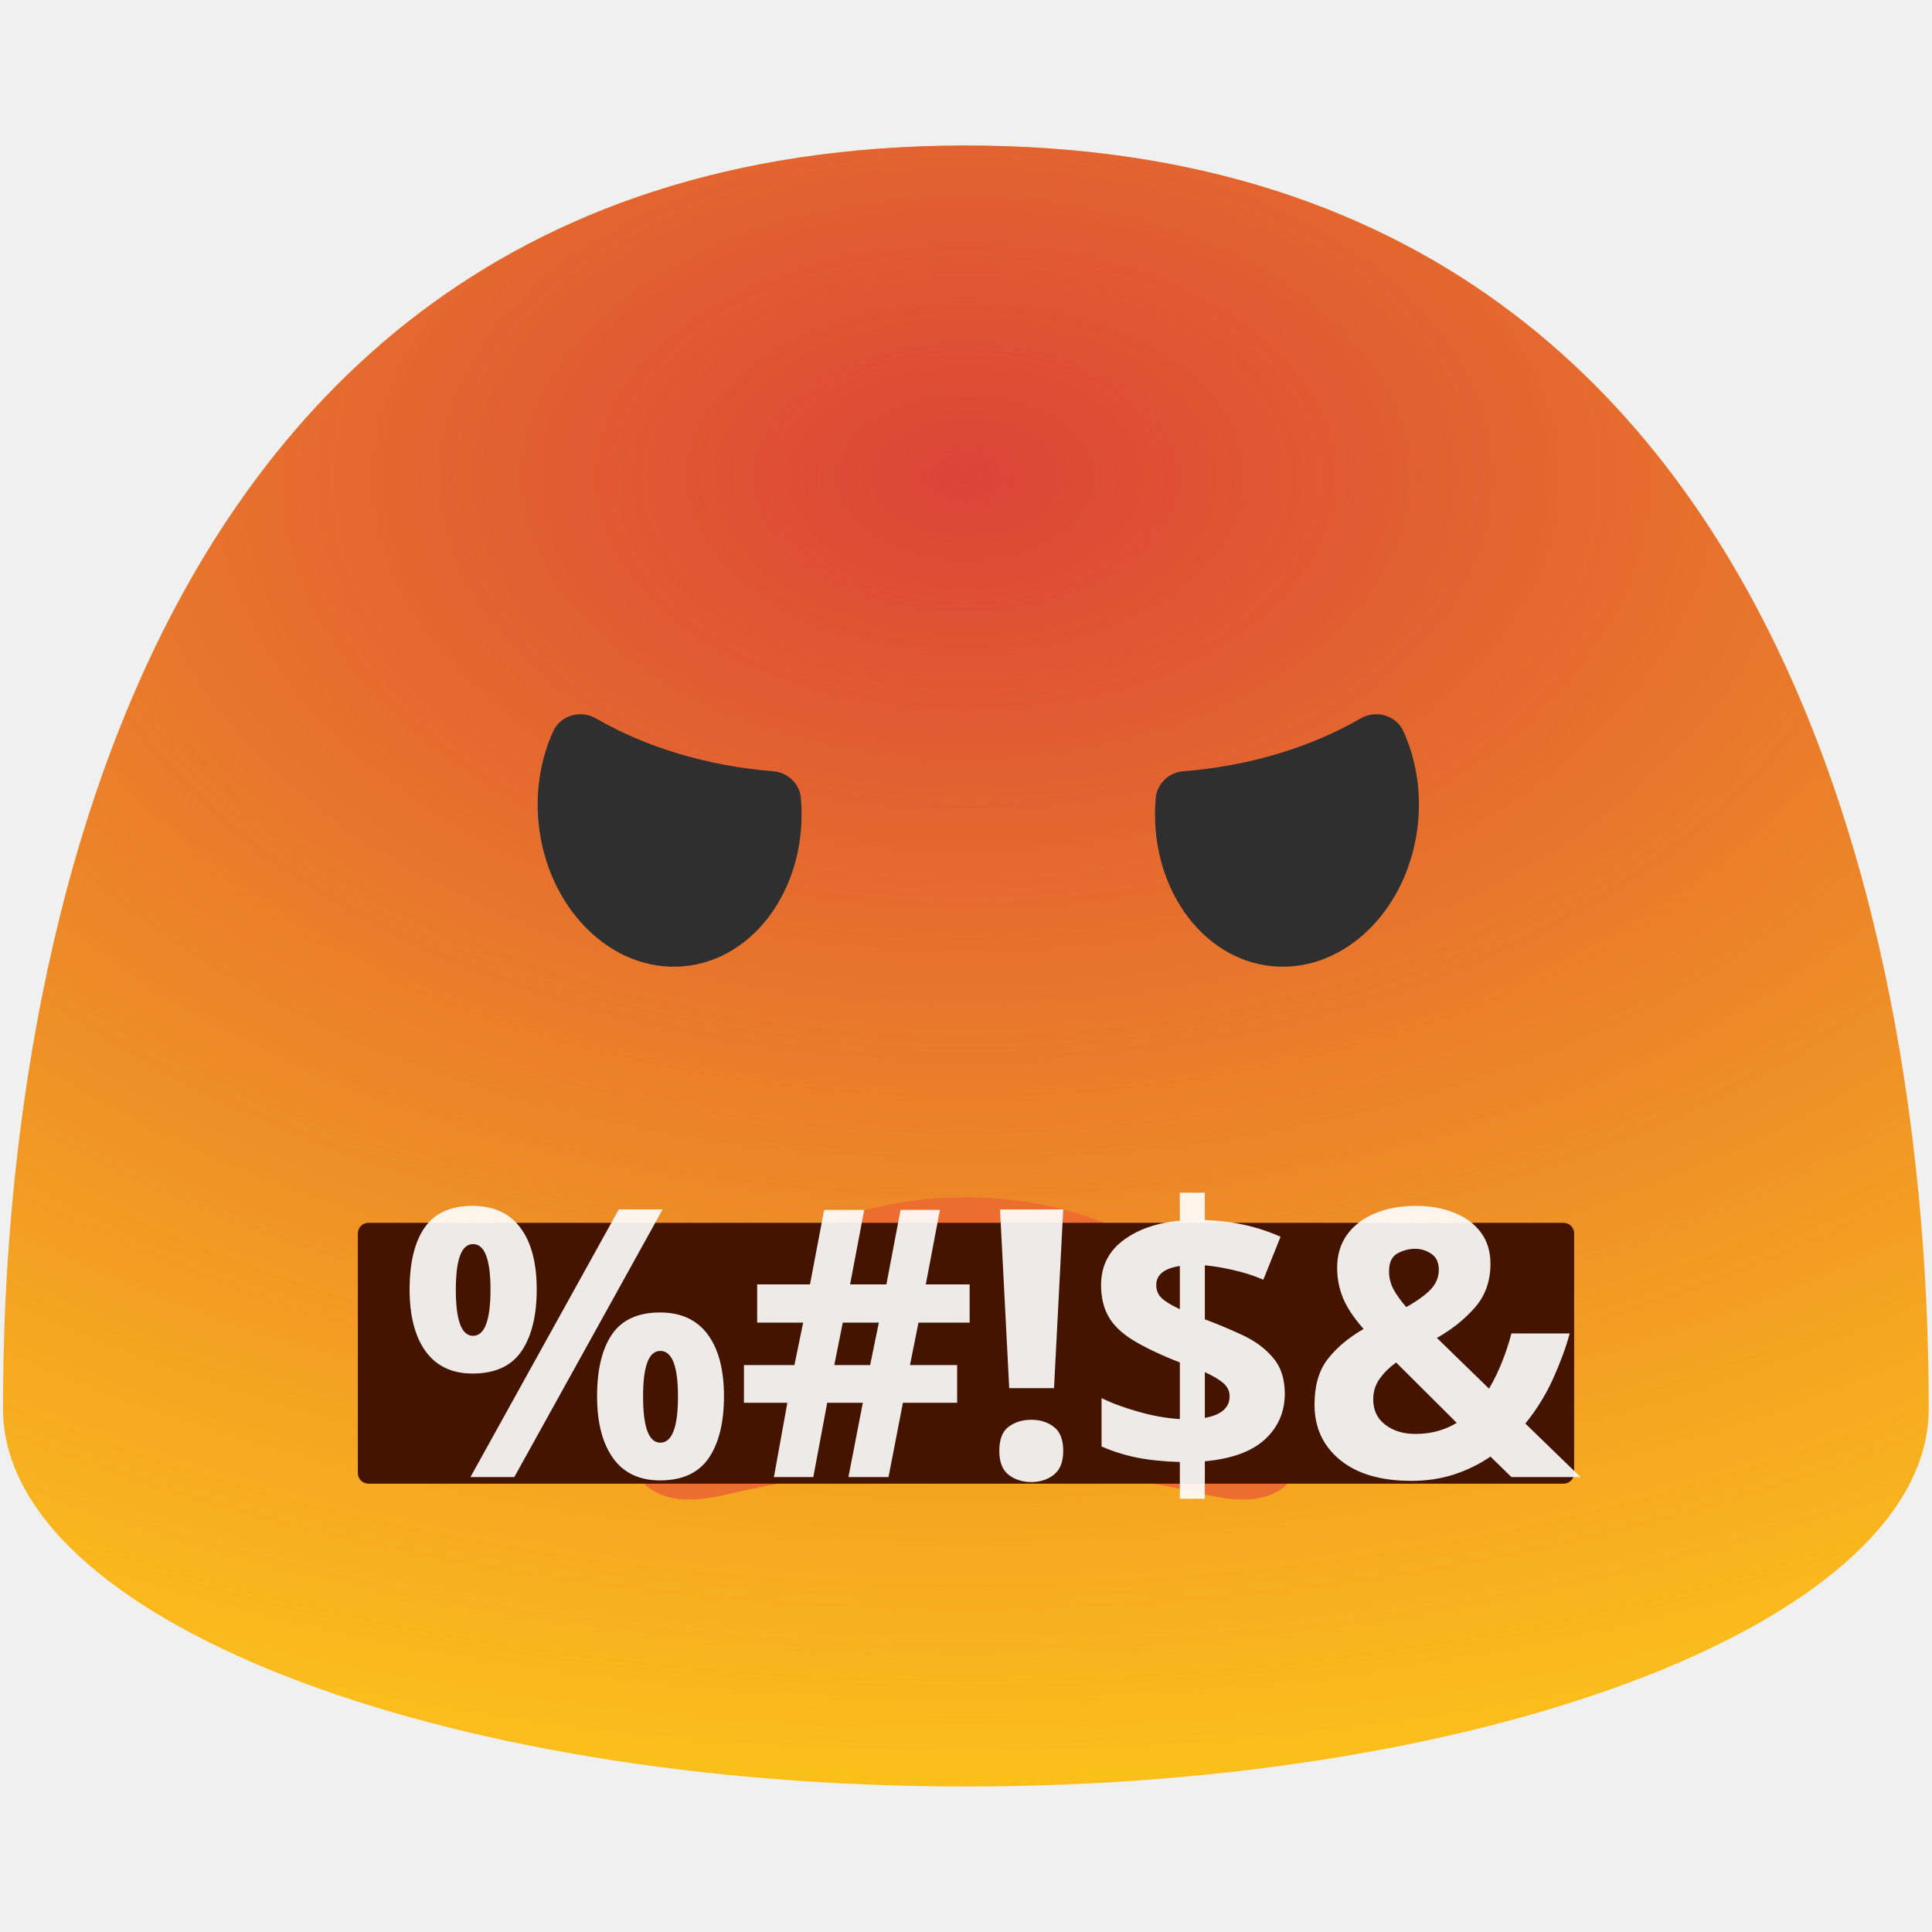
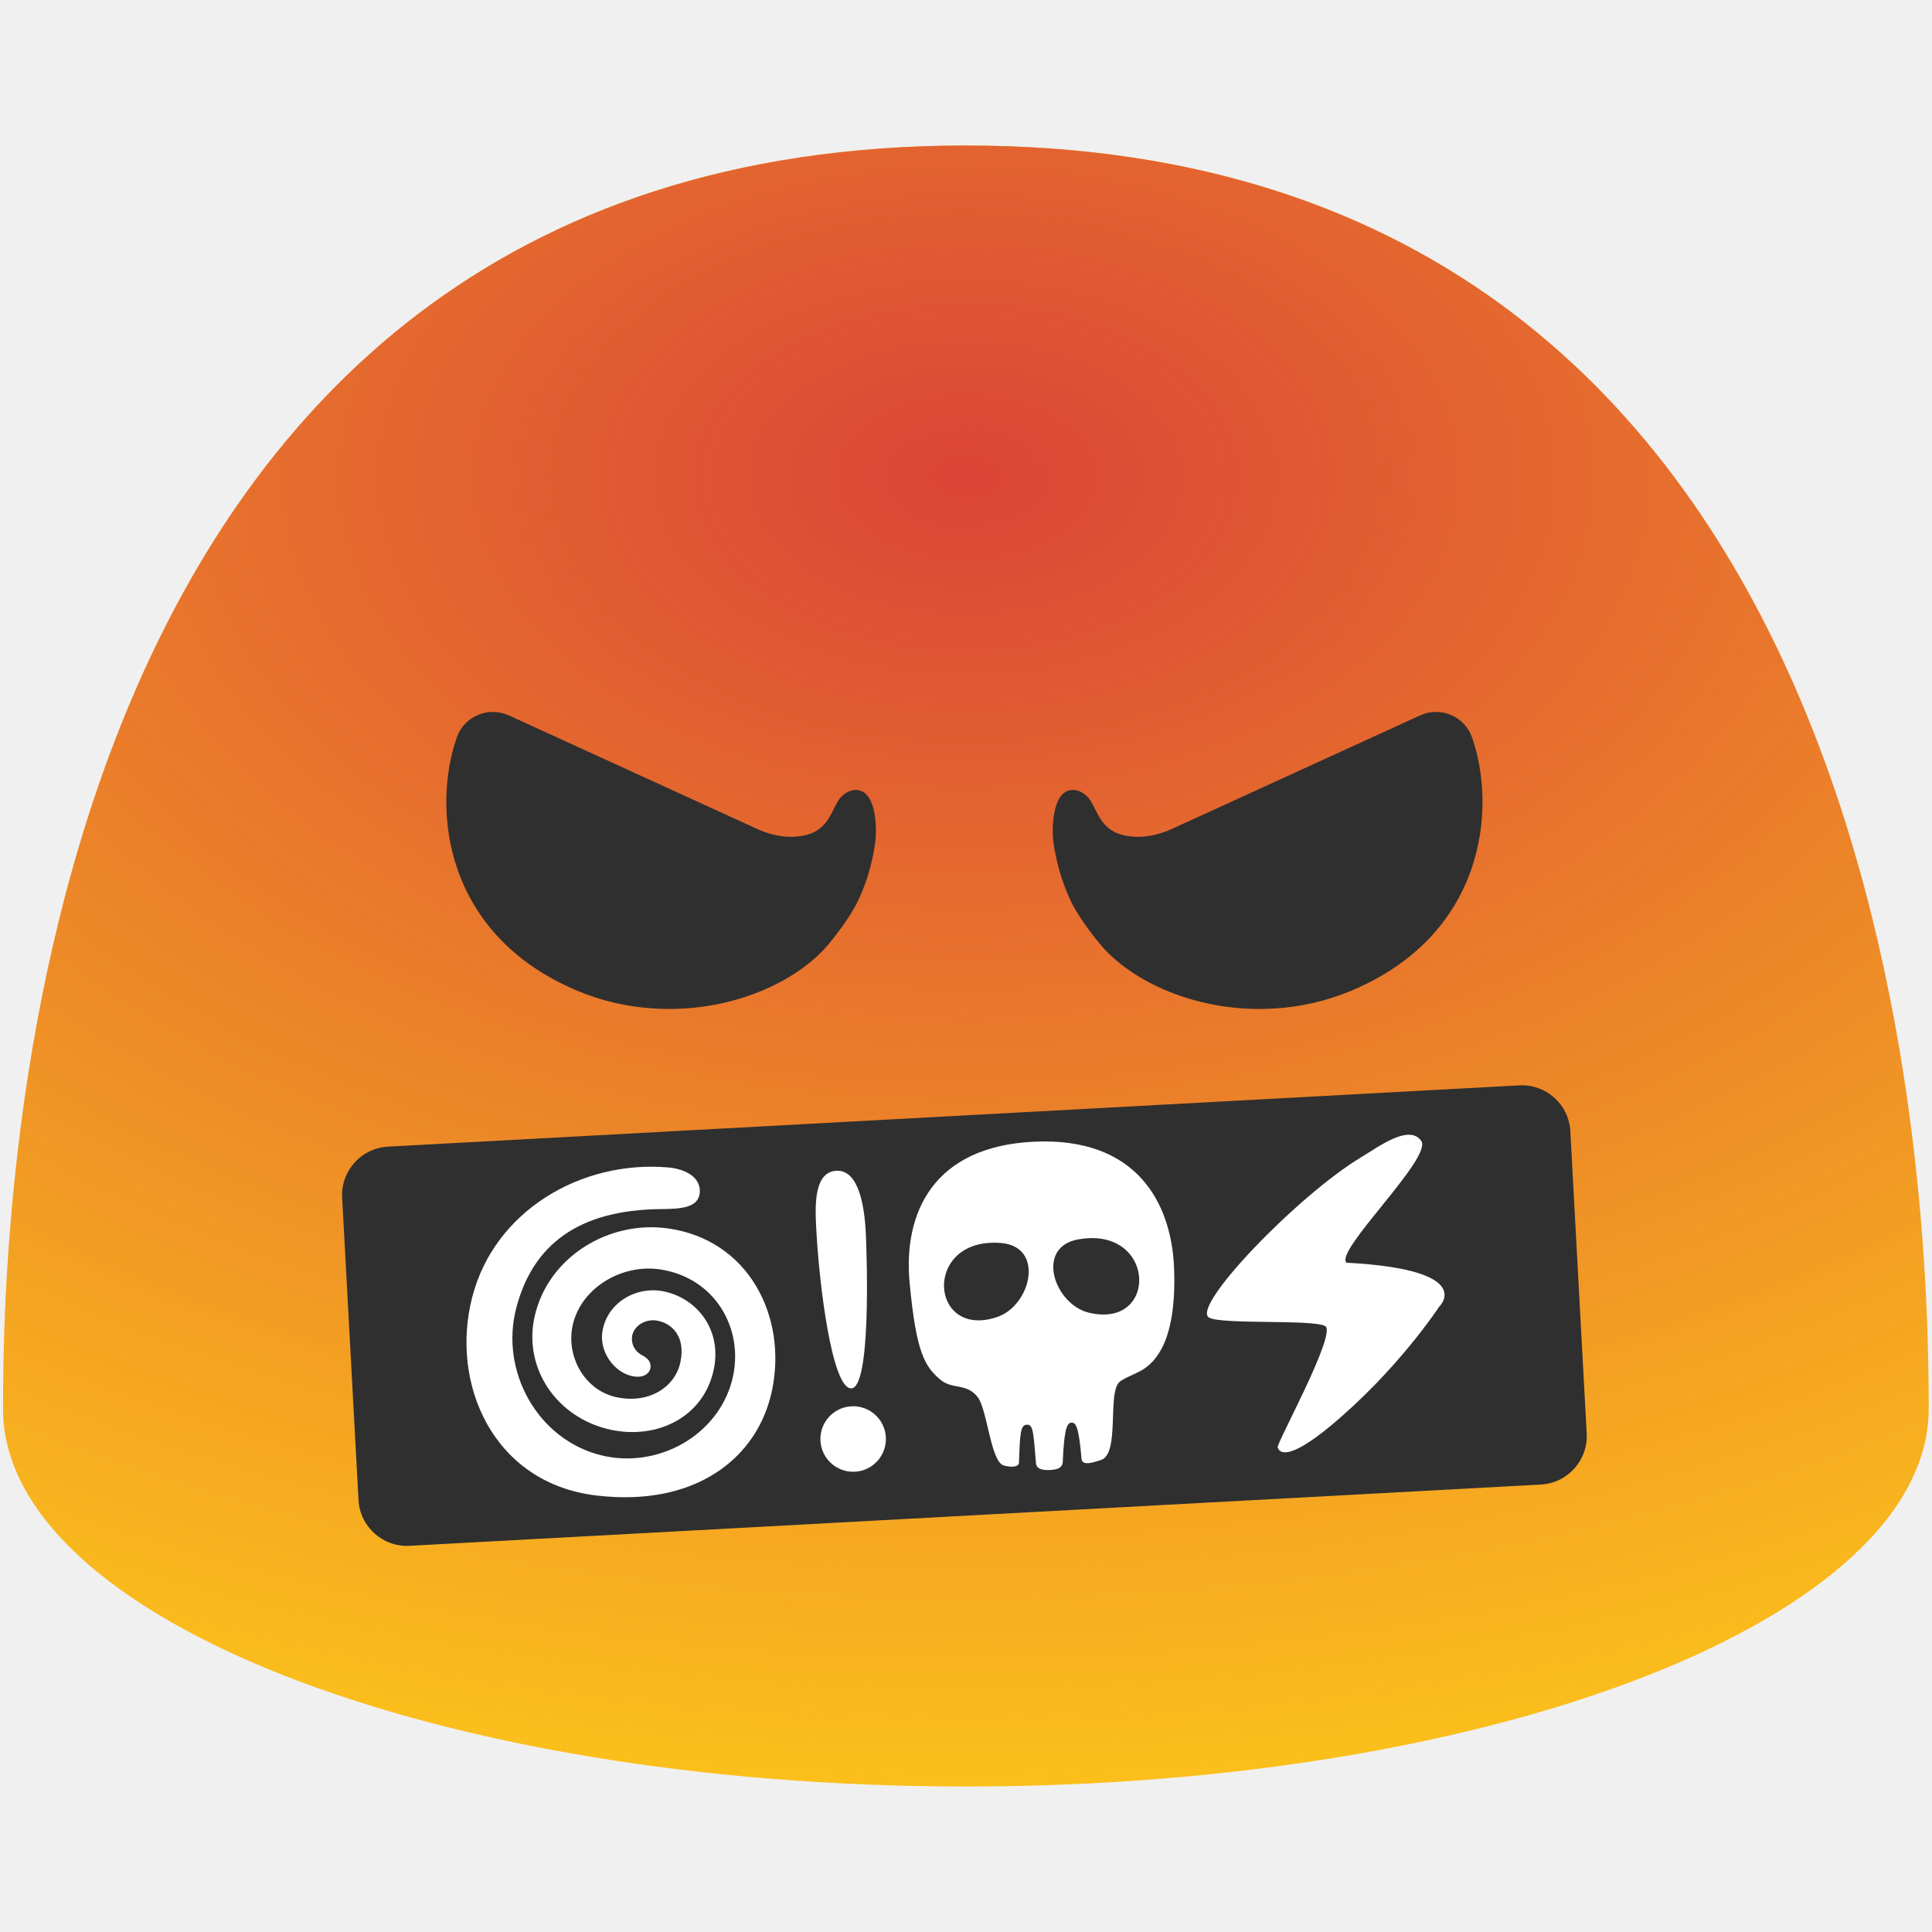
- <svg xmlns="http://www.w3.org/2000/svg" width="100%" height="100%" viewBox="0 0 128 128" version="1.1" xml:space="preserve" style="fill-rule:evenodd;clip-rule:evenodd;stroke-linejoin:round;stroke-miterlimit:2;">
-   <path d="M63.99,9.64C1.68,9.64 0.2,79.5 0.2,93.33C0.2,107.16 28.76,118.36 63.99,118.36C99.23,118.36 127.78,107.15 127.78,93.33C127.78,79.5 126.31,9.64 63.99,9.64Z" style="fill:rgb(252,194,27);fill-rule:nonzero;" />
-   <g>
+ <svg xmlns="http://www.w3.org/2000/svg" width="100%" height="100%" viewBox="0 0 128 128" version="1.1" xml:space="preserve" style="fill-rule:evenodd;clip-rule:evenodd;stroke-linejoin:round;stroke-miterlimit:2;" id="svg9448">
+   <path d="M63.99,9.64C1.68,9.64 0.2,79.5 0.2,93.33C0.2,107.16 28.76,118.36 63.99,118.36C99.23,118.36 127.78,107.15 127.78,93.33C127.78,79.5 126.31,9.64 63.99,9.64Z" style="fill:rgb(252,194,27);fill-rule:nonzero;" id="path9416" />
+   <g id="g9427">
    <clipPath id="_clip1">
-       <path d="M63.99,9.64C1.68,9.64 0.2,79.5 0.2,93.33C0.2,107.16 28.76,118.36 63.99,118.36C99.23,118.36 127.78,107.15 127.78,93.33C127.78,79.5 126.31,9.64 63.99,9.64Z" />
+       <path d="M63.99,9.64C1.68,9.64 0.2,79.5 0.2,93.33C0.2,107.16 28.76,118.36 63.99,118.36C99.23,118.36 127.78,107.15 127.78,93.33C127.78,79.5 126.31,9.64 63.99,9.64Z" id="path9418" />
    </clipPath>
-     <g clip-path="url(#_clip1)">
-       <g transform="matrix(2.19156,0,0,1.86971,-76.2596,-57.7292)">
-         <ellipse cx="64" cy="47.638" rx="64" ry="47.638" style="fill:url(#_Radial2);" />
+     <g clip-path="url(#_clip1)" id="g9425">
+       <g transform="matrix(2.19156,0,0,1.86971,-76.2596,-57.7292)" id="g9423">
+         <ellipse cx="64" cy="47.638" rx="64" ry="47.638" style="fill:url(#_Radial2);" id="ellipse9421" />
      </g>
    </g>
  </g>
-   <g>
-     <path d="M51.25,51.1C52.19,51.18 52.97,51.92 53.06,52.85L53.06,52.87C53.56,58.61 50.07,63.6 45.28,64.02C40.49,64.44 36.18,60.13 35.67,54.39C35.48,52.24 35.86,50.19 36.65,48.45C37.14,47.38 38.47,47.01 39.49,47.6C42.8,49.51 46.84,50.75 51.25,51.1ZM78.38,51.1C77.44,51.18 76.66,51.92 76.57,52.85L76.57,52.87C76.07,58.61 79.56,63.6 84.35,64.02C89.14,64.44 93.45,60.13 93.96,54.39C94.15,52.24 93.77,50.19 92.98,48.45C92.49,47.38 91.16,47.01 90.14,47.6C86.83,49.51 82.79,50.75 78.38,51.1Z" style="fill:rgb(47,47,47);fill-rule:nonzero;" />
-   </g>
-   <path d="M43.09,98.64C45.08,99.98 47.59,99.1 49.8,98.64C55.98,97.36 61.4,97.31 64,97.31C66.6,97.31 72.03,97.36 78.2,98.64C80.41,99.1 82.92,99.98 84.91,98.64C87.43,96.93 85.57,90.81 81.6,86.67C79.2,84.17 73.47,79.32 63.99,79.32C54.51,79.32 48.79,84.17 46.38,86.67C42.43,90.82 40.57,96.94 43.09,98.64Z" style="fill:rgb(237,108,48);fill-rule:nonzero;" />
-   <path d="M104.292,81.715C104.292,81.329 103.978,81.015 103.592,81.015L24.407,81.015C24.021,81.015 23.707,81.329 23.707,81.715L23.707,97.596C23.707,97.982 24.021,98.296 24.407,98.296L103.592,98.296C103.978,98.296 104.292,97.982 104.292,97.596L104.292,81.715Z" style="fill:rgb(68,20,0);" />
-   <g transform="matrix(1,0,0,1,26.371,97.861)">
-     <text x="0px" y="0px" style="font-family:'ComicNeue-Bold', 'Comic Neue';font-weight:700;font-size:24.83px;fill:white;fill-opacity:0.91;">%#!$&amp;</text>
-   </g>
-   <defs>
+   <path d="m 43.484,95.798 c 2.05,1.246 4.517,0.25 6.703,-0.312 6.114,-1.566 11.526,-1.868 14.123,-1.989 2.597,-0.121 8.024,-0.323 14.246,0.668 2.229,0.357 4.777,1.119 6.703,-0.312 2.438,-1.825 0.295,-7.852 -3.863,-11.803 -2.514,-2.386 -8.463,-6.964 -17.933,-6.523 -9.47,0.441 -14.958,5.552 -17.249,8.161 -3.753,4.329 -5.326,10.529 -2.73,12.11 z" style="fill:#ed6c30;fill-rule:nonzero" id="path9433" />
+   <path d="m 104.038,74.938 c -0.096,-1.766 -1.61,-3.125 -3.377,-3.03 l -74.963,4.06 c -1.766,0.096 -3.125,1.61 -3.03,3.377 l 1.085,20.039 c 0.096,1.766 1.61,3.125 3.377,3.03 l 74.963,-4.06 c 1.766,-0.096 3.125,-1.61 3.03,-3.377 z" style="fill:#2f2f2f;stroke-width:1;fill-opacity:1" id="path9435" />
+   <defs id="defs9446">
    <radialGradient id="_Radial2" cx="0" cy="0" r="1" gradientUnits="userSpaceOnUse" gradientTransform="matrix(64,0,0,47.6377,64,47.6377)">
-       <stop offset="0" style="stop-color:rgb(219,68,55);stop-opacity:1" />
-       <stop offset="1" style="stop-color:rgb(219,68,55);stop-opacity:0" />
+       <stop offset="0" style="stop-color:rgb(219,68,55);stop-opacity:1" id="stop9441" />
+       <stop offset="1" style="stop-color:rgb(219,68,55);stop-opacity:0" id="stop9443" />
    </radialGradient>
  </defs>
+   <g fill="#2f2f2f" id="g9575" transform="translate(-1.9990187e-4,-2.4137931e-4)">
+     <path d="m 97.53,48.87 a 2.5,2.5 0 0 0 -1.4,-1.5 c -0.66,-0.28 -1.4,-0.27 -2.05,0.03 l -16.51,7.55 c 0,0 -1.08,0.51 -2.19,0.49 -2.27,-0.03 -2.51,-1.34 -3.1,-2.34 -0.27,-0.48 -0.94,-0.95 -1.57,-0.69 -1.07,0.45 -1,2.79 -0.92,3.38 0.25,1.74 0.75,3.09 1.23,4.06 0.59,1.18 1.91,2.82 2.36,3.25 2.45,2.44 6.67,3.97 10.96,3.72 C 86.1,66.73 87.8,66.34 89.4,65.69 98.38,62 99.18,53.6 97.53,48.87 Z m -67.27,0 a 2.5,2.5 0 0 1 1.4,-1.5 c 0.66,-0.28 1.4,-0.27 2.06,0.03 l 16.51,7.55 c 0,0 1.07,0.51 2.18,0.49 2.27,-0.03 2.52,-1.34 3.09,-2.34 0.28,-0.48 0.94,-0.95 1.57,-0.69 1.07,0.45 1,2.79 0.92,3.38 -0.24,1.74 -0.74,3.09 -1.23,4.06 -0.59,1.18 -1.91,2.82 -2.36,3.25 -2.46,2.44 -6.67,3.97 -10.97,3.72 C 41.66,66.73 39.96,66.34 38.37,65.69 29.41,62 28.61,53.6 30.26,48.87 Z" id="path9573" />
+   </g>
+   <path style="color:#000000;clip-rule:nonzero;fill:#ffffff;stroke-width:1.781;stroke-linejoin:miter;-inkscape-stroke:none" d="m 51.152,92.104 c 1.014,-4.907 -1.571,-9.98 -6.912,-10.72 -3.899,-0.54 -7.912,1.873 -8.814,5.812 -0.788,3.442 1.461,6.76 5.044,7.529 3.076,0.66 6.19,-0.842 6.829,-4.049 0.537,-2.689 -1.24,-4.756 -3.437,-5.139 -1.784,-0.311 -3.689,0.815 -3.958,2.733 -0.209,1.488 1.062,2.963 2.385,2.941 0.439,-0.008 0.807,-0.253 0.813,-0.692 0.005,-0.361 -0.266,-0.574 -0.584,-0.746 -0.511,-0.277 -0.705,-0.778 -0.642,-1.228 0.1,-0.711 0.9,-1.182 1.642,-1.053 1.018,0.177 1.9,1.056 1.567,2.723 -0.341,1.707 -2.123,2.817 -4.259,2.349 -2.096,-0.458 -3.355,-2.706 -2.877,-4.793 0.566,-2.472 3.27,-4.046 5.781,-3.67 3.681,0.551 5.602,3.985 4.79,7.275 -0.925,3.748 -4.978,5.973 -8.715,5.035 -4.2,-1.054 -6.683,-5.569 -5.608,-9.728 1.082,-4.186 4.092,-6.53 9.603,-6.578 1.314,-0.011 2.503,-0.079 2.564,-1.121 0.058,-1.001 -0.969,-1.544 -2.127,-1.641 -5.752,-0.481 -11.476,2.885 -12.951,8.593 -1.483,5.736 1.381,12.339 8.245,13.147 6.566,0.773 10.694,-2.5 11.62,-6.979 z" id="path11228" />
+   <path style="fill:#ffffff;fill-opacity:1;stroke-width:3;stroke-linecap:round;stroke-dasharray:none" d="m 54.066,81.149 c 0.18,3.864 1.055,10.894 2.341,10.834 1.286,-0.06 1.044,-8.389 0.956,-10.268 -0.088,-1.88 -0.493,-4.216 -1.938,-4.149 -1.445,0.067 -1.428,2.121 -1.36,3.583 z" id="path11237" />
+   <circle style="fill:#ffffff;stroke-width:1" cx="52.029" cy="97.863" r="2.17" id="circle3055" transform="rotate(-2.665192)" />
+   <path id="path13863" style="fill:#ffffff;stroke-width:1" d="m 68.52,75.64 c -6.719,0.313 -8.686,4.753 -8.255,9.35 0.431,4.598 0.998,5.548 2.039,6.419 0.804,0.673 1.734,0.2 2.472,1.157 0.632,0.82 0.856,4.208 1.694,4.513 0.309,0.113 1.031,0.188 1.041,-0.177 0.06,-2.024 0.115,-2.492 0.522,-2.511 0.418,-0.019 0.433,0.472 0.601,2.535 0.031,0.374 0.368,0.492 0.922,0.466 0.658,-0.031 0.841,-0.22 0.856,-0.568 0.082,-1.864 0.227,-2.555 0.564,-2.57 0.3,-0.014 0.489,0.204 0.68,2.399 0.046,0.523 0.876,0.196 1.261,0.085 1.344,-0.388 0.377,-4.613 1.317,-5.233 0.445,-0.294 0.917,-0.449 1.361,-0.696 1.024,-0.569 2.359,-2.07 2.193,-6.734 -0.158,-4.429 -2.524,-8.749 -9.27,-8.435 z m 3.587,6.393 c 1.438,-0.074 2.412,0.512 2.931,1.307 1.103,1.697 0.122,4.351 -2.891,3.631 -2.307,-0.555 -3.592,-4.363 -0.687,-4.864 0.224,-0.038 0.441,-0.063 0.647,-0.074 z m -6.455,0.303 c 0.205,-0.009 0.421,-0.004 0.648,0.014 2.942,0.226 2.016,4.137 -0.229,4.904 -2.933,0.998 -4.157,-1.554 -3.216,-3.344 0.441,-0.839 1.359,-1.513 2.797,-1.574 z" />
+   <path d="m 90.164,76.68 c -4.176,2.512 -11.355,9.958 -10.043,10.624 0.894,0.455 6.885,0.1 7.678,0.552 0.793,0.452 -3.215,7.745 -3.149,8.025 0.085,0.348 0.627,0.973 3.506,-1.416 4.454,-3.698 7.184,-7.881 7.184,-7.881 0,0 2.609,-2.457 -6.128,-2.927 -0.843,-0.761 5.751,-6.978 4.944,-8.08 -0.816,-1.113 -2.808,0.391 -3.991,1.103 z" fill="#ffca28" id="path15516" style="fill:#ffffff;stroke-width:1" />
</svg>
